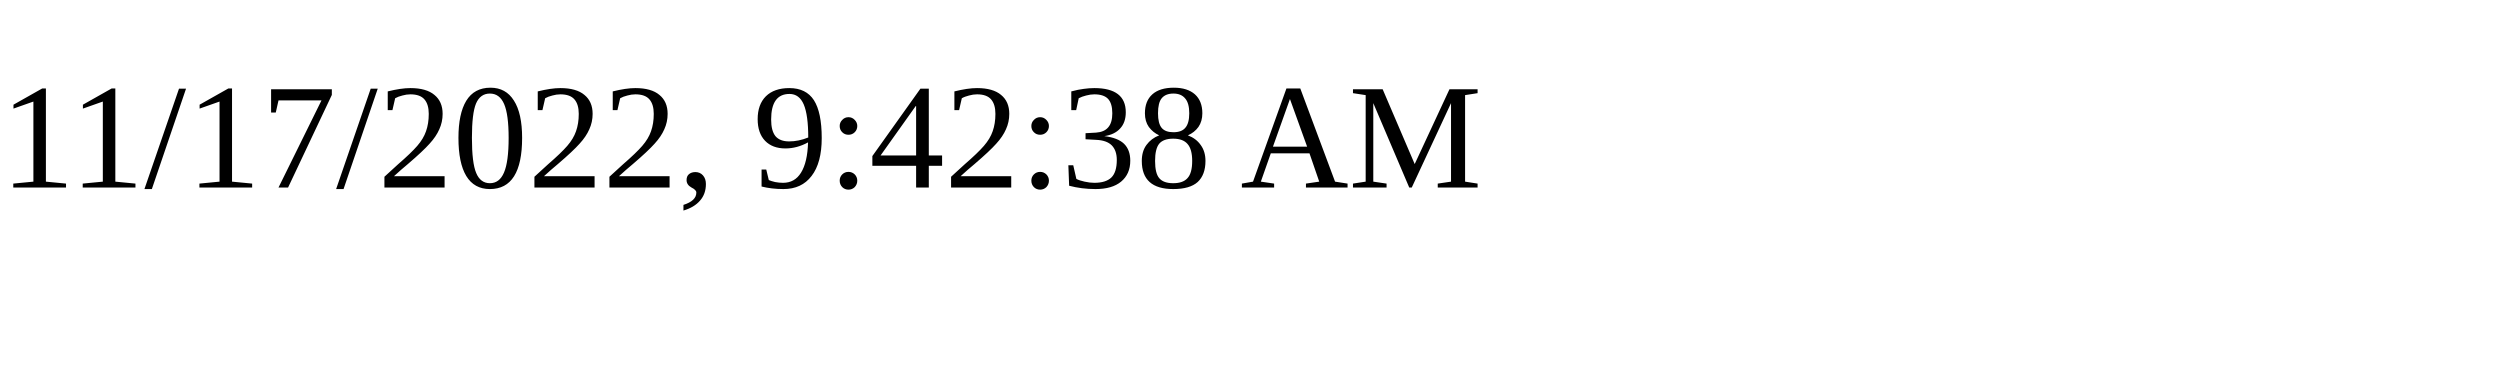
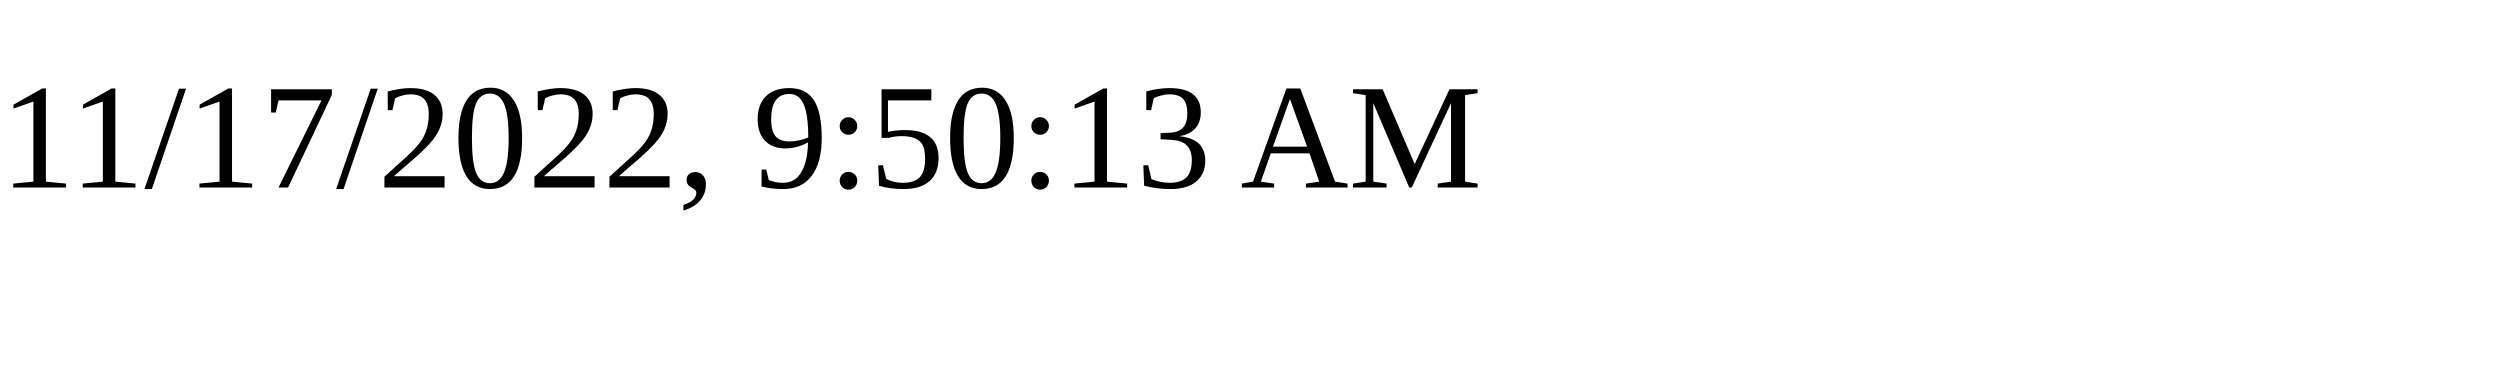
<svg xmlns="http://www.w3.org/2000/svg" height="30" width="200">
-   <text x="0" y="15">11/17/2022, 9:42:38 AM</text>
+   <text x="0" y="15">11/17/2022, 9:50:13 AM</text>
</svg>
